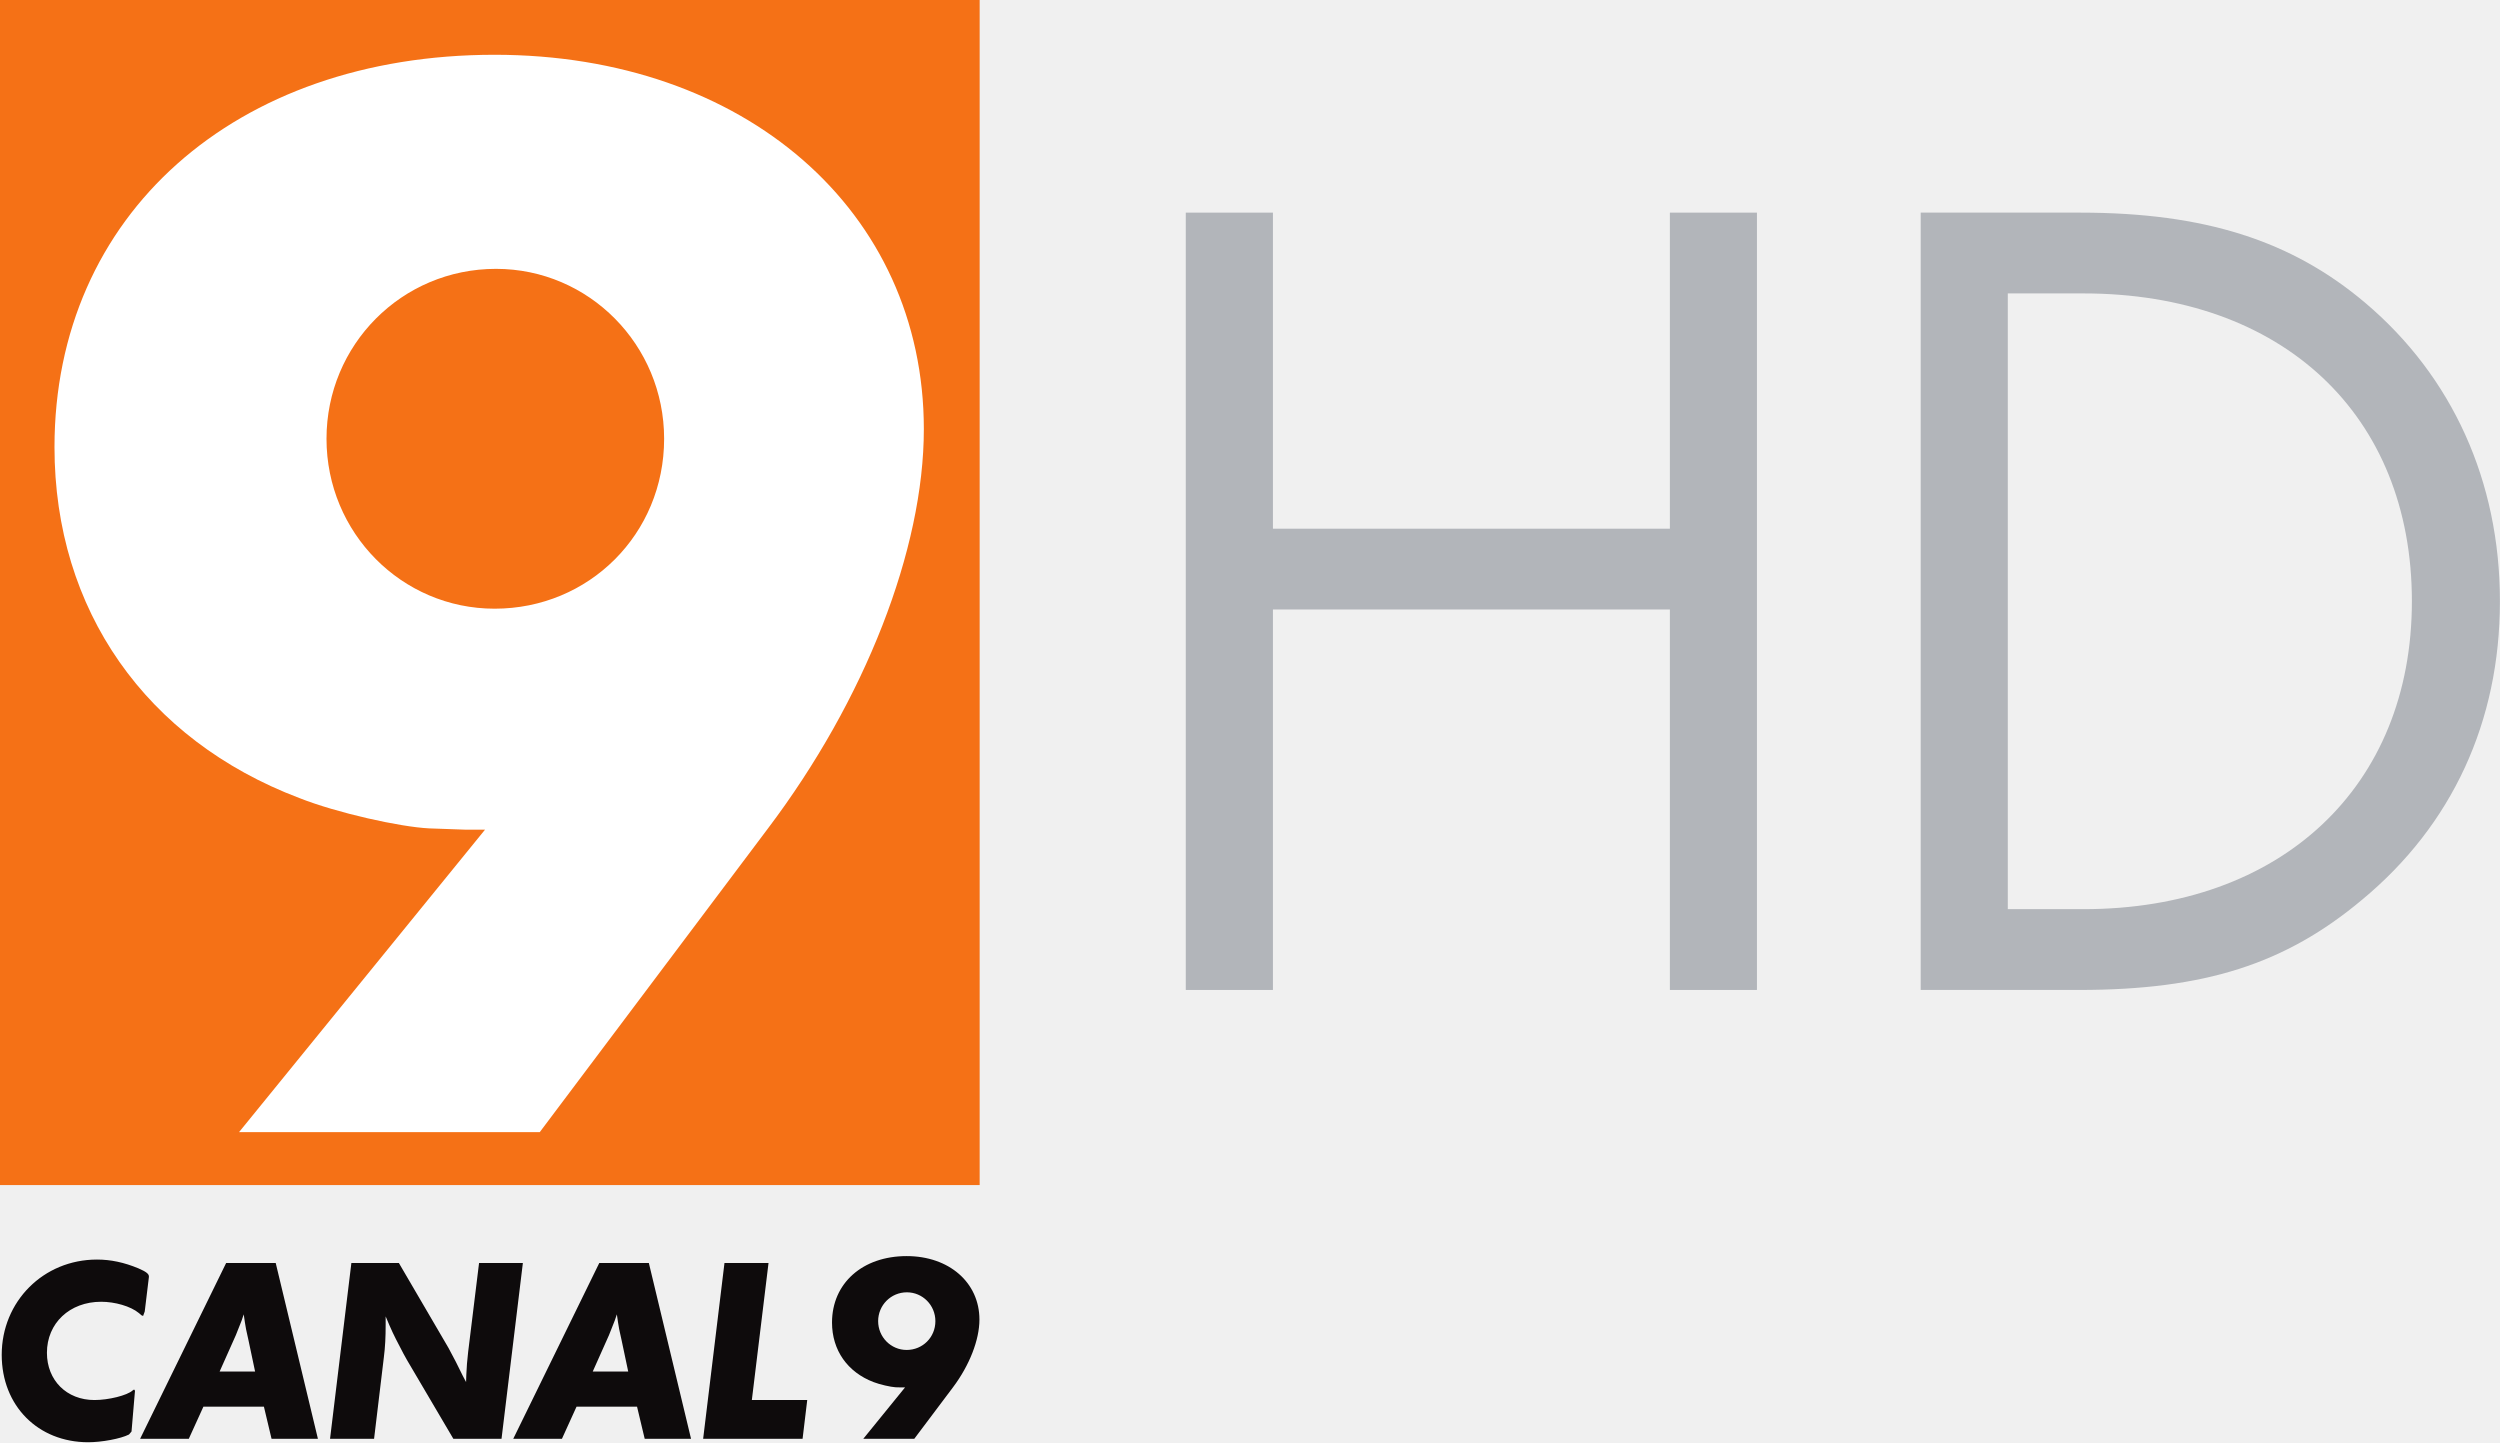
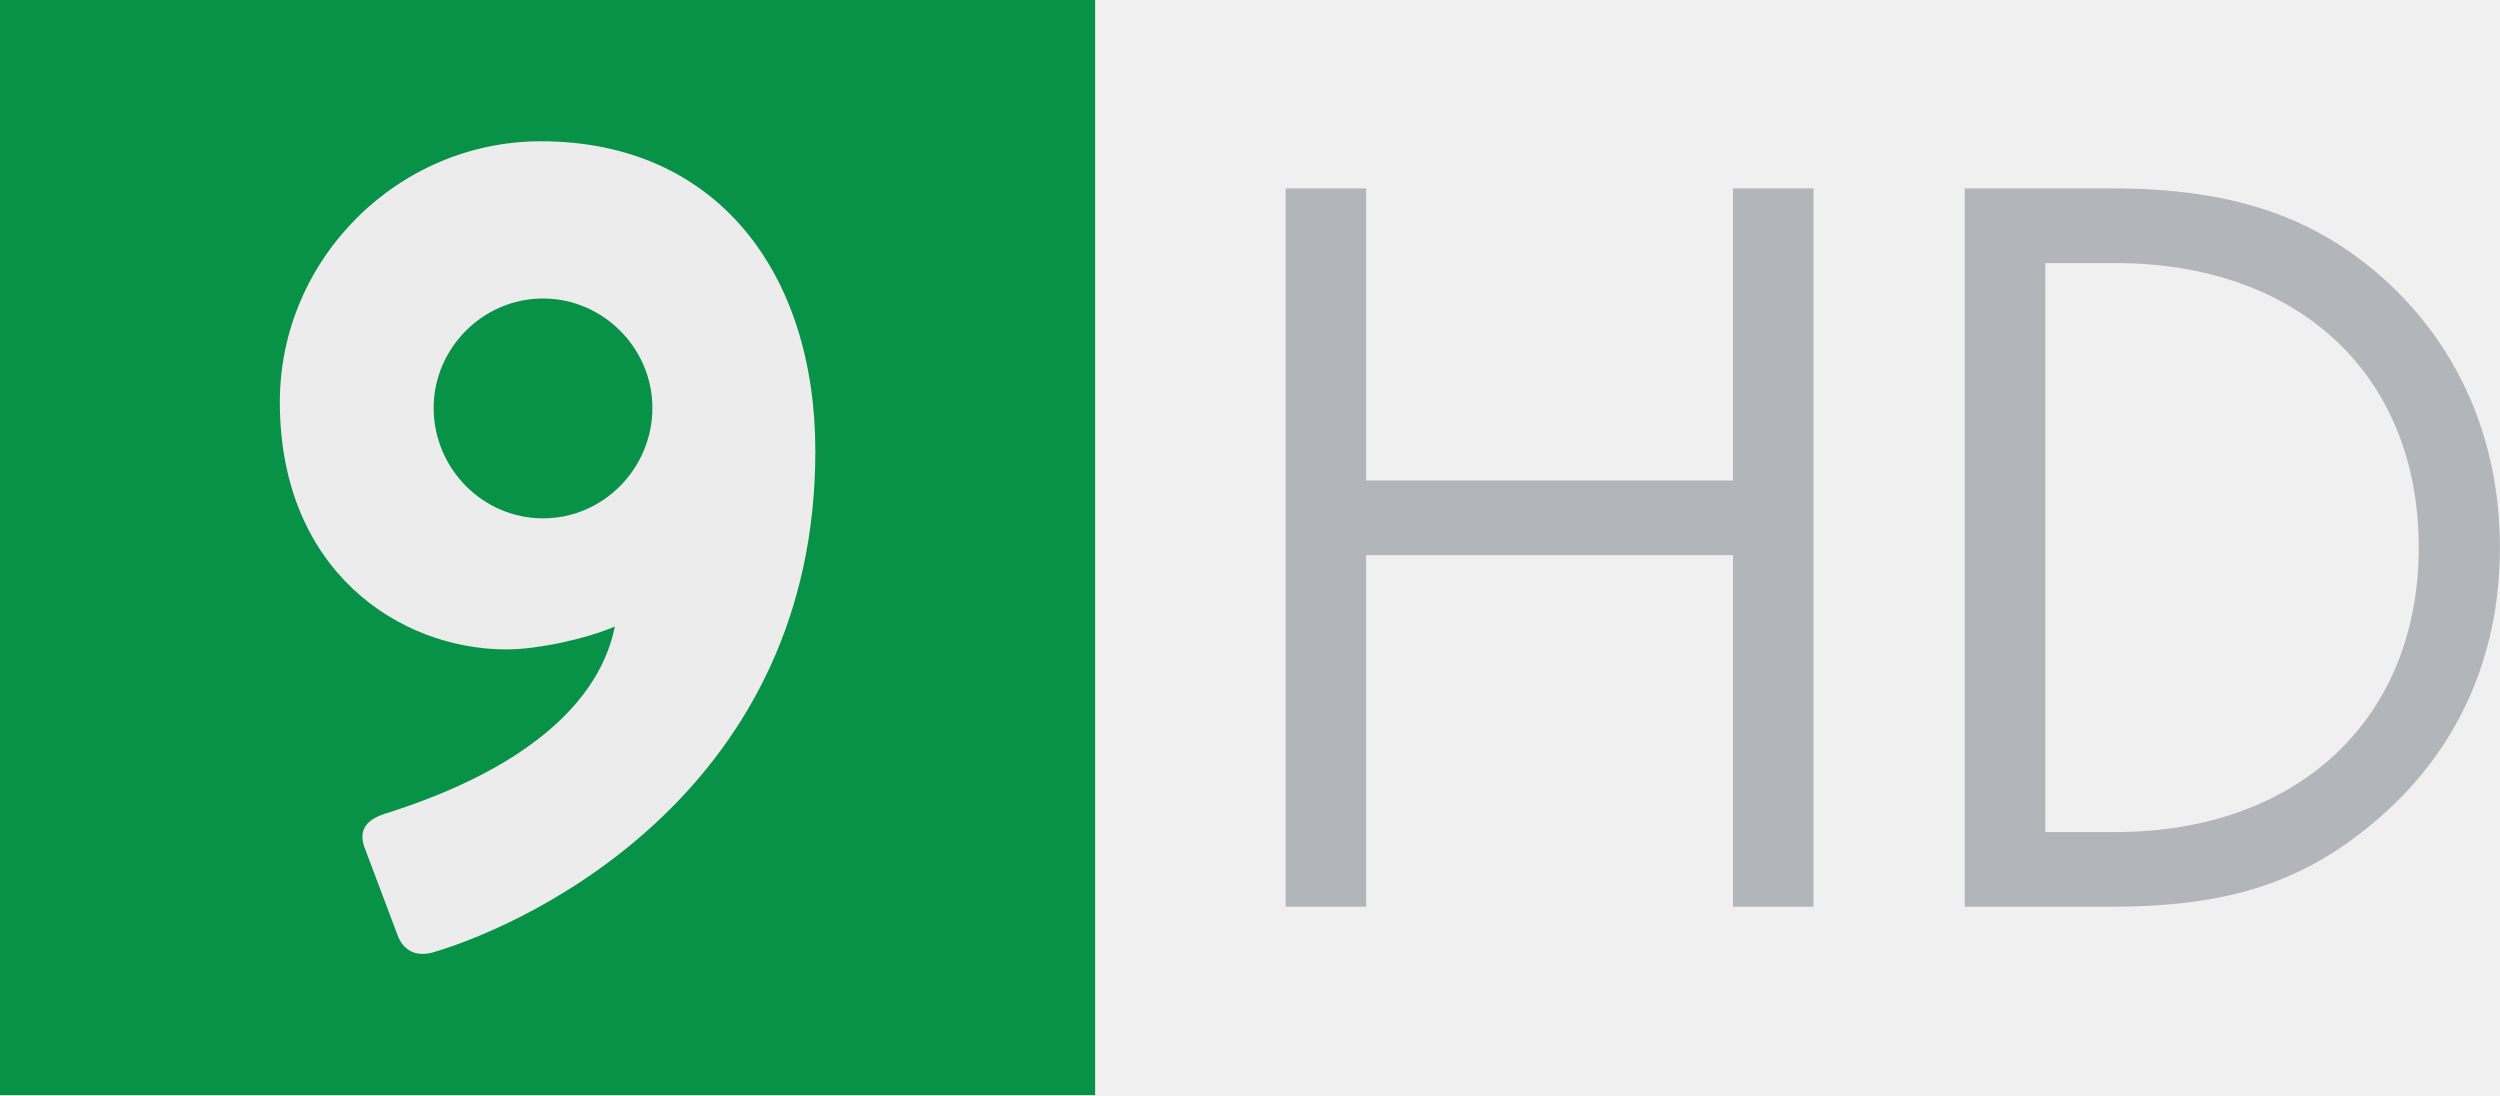
- <svg xmlns="http://www.w3.org/2000/svg" height="346.14" width="600" version="1.1" viewBox="0 0 158.75 91.583">
-   <g transform="translate(27.375 -86.718)">
-     <path d="m78.662 120.29v-20.07h5.529v49.36h-5.529v-24.16h-25.206v24.16h-5.534v-49.36h5.534v20.07h25.206z" fill="#b2b5ba" />
-     <path d="m104.92 144.45c12.57 0 20.86-7.77 20.86-19.55 0-11.85-8.22-19.55-20.86-19.55h-4.8v39.1h4.8zm-10.331-44.23h10.131c7.9 0 13.43 1.78 18.1 5.73 5.52 4.67 8.55 11.32 8.55 18.95 0 7.64-3.03 14.21-8.75 18.95-4.87 4.08-10 5.73-17.97 5.73h-10.061v-49.36z" fill="#b2b5ba" />
-     <path fill="#f57116" d="m34.833 161.97h-62.208v-75.252h62.208v75.252z" />
-     <path fill="#fff" d="m14.797 114.58c0-5.96-4.774-10.79-10.676-10.79-5.989 0-10.763 4.83-10.763 10.79-0 5.97 4.774 10.79 10.676 10.79 5.989 0 10.763-4.74 10.763-10.79zm-26.994 44.03 15.623-19.21h-0.694-0.607l-2.257-0.08c-1.823-0.09-5.816-0.97-8.246-1.93-9.721-3.69-15.537-11.93-15.537-22.28 0-14.74 11.457-24.914 27.949-24.914 15.884 0 27.255 9.914 27.255 23.774 0 7.63-3.733 17.19-9.895 25.35l-14.496 19.29h-19.095z" />
-     <g fill="#0e0b0c">
-       <path d="m-19.186 177.81c-0.529 0.27-1.736 0.49-2.59 0.49-3.193 0-5.49-2.32-5.49-5.55 0-3.39 2.65-6.05 6.049-6.05 0.869 0 1.723 0.18 2.635 0.56 0.486 0.21 0.662 0.35 0.662 0.51v0.04l-0.265 2.19-0.103 0.28-0.102-0.04-0.162-0.14c-0.53-0.44-1.531-0.72-2.399-0.72-2.002 0-3.444 1.36-3.444 3.24 0 1.75 1.251 3 3.017 3 0.898 0 2.075-0.29 2.428-0.61l0.089-0.06 0.059 0.08-0.015 0.16-0.206 2.43-0.162 0.19z" />
-       <path d="m-11.177 173.81-0.412-1.95c-0.088-0.42-0.147-0.65-0.162-0.74-0.059-0.34-0.089-0.51-0.147-0.94l-0.132 0.39-0.369 0.93-1.03 2.31h2.252zm-4.209 4.27h-3.091l5.461-11.16h3.149l2.679 11.16h-2.944l-0.485-2.04h-3.841l-0.928 2.04z" />
-       <path d="m4.473 178.08h-3.061l-2.943-5c-0.133-0.24-0.295-0.52-0.471-0.88-0.369-0.7-0.515-1.01-0.884-1.89v0.51c0 0.82-0.03 1.43-0.117 2.11l-0.618 5.15h-2.796l1.354-11.16h3.017l3.149 5.39 0.471 0.89 0.426 0.86 0.221 0.42 0.015-0.46c0.015-0.43 0.059-0.98 0.117-1.46l0.692-5.64h2.782l-1.355 11.16z" />
-       <path d="m12.516 173.81-0.412-1.95c-0.089-0.42-0.147-0.65-0.162-0.74-0.058-0.34-0.088-0.51-0.146-0.94l-0.133 0.39-0.368 0.93-1.031 2.31h2.252zm-4.208 4.27h-3.091l5.461-11.16h3.149l2.679 11.16h-2.943l-0.486-2.04h-3.841l-0.927 2.04z" />
-       <path d="m20.366 175.62h3.518l-0.295 2.46h-6.314l1.354-11.16h2.797l-1.059 8.7z" />
-       <path d="m32.022 170.61c0-1.01-0.809-1.83-1.81-1.83-1.015 0-1.825 0.82-1.825 1.83s0.81 1.83 1.81 1.83c1.016 0 1.825-0.8 1.825-1.83zm-4.577 7.47 2.649-3.26h-0.117-0.104l-0.382-0.01c-0.31-0.02-0.986-0.17-1.398-0.33-1.649-0.63-2.635-2.02-2.635-3.78 0-2.5 1.943-4.22 4.739-4.22 2.694 0 4.622 1.68 4.622 4.03 0 1.29-0.633 2.91-1.678 4.3l-2.458 3.27h-3.238z" />
-     </g>
+ <svg xmlns="http://www.w3.org/2000/svg" height="262.83" width="600" version="1.1" viewBox="0 0 158.75 69.54">
+   <g fill="#b2b5ba" transform="matrix(.9241 0 0 .9241 12.054 -.5138)">
+     <path d="m106.04 33.572v-20.07h5.53v49.36h-5.53v-24.16h-25.209v24.16h-5.534v-49.36h5.534v20.07z" />
+     <path d="m132.3 57.732c12.56 0 20.86-7.77 20.86-19.55 0-11.85-8.22-19.55-20.86-19.55h-4.8v39.1zm-10.34-44.23h10.14c7.9 0 13.42 1.78 18.1 5.73 5.52 4.67 8.54 11.32 8.54 18.95 0 7.64-3.02 14.21-8.74 18.95-4.88 4.08-10 5.73-17.98 5.73h-10.06z" />
+   </g>
+   <g transform="matrix(.43805 0 0 .43805 16.889 -32.083)">
+     <path fill="#079247" d="m-38.554 231.99h158.75v-158.75h-158.75z" />
+     <path fill="#ececec" d="m56.018 132.36c0-8.58-7.096-15.85-15.856-15.85s-15.856 7.27-15.856 15.85c0 8.76 7.096 16.02 15.856 16.02s15.856-7.26 15.856-16.02m-38.644 58.8c7.751-2.47 29.72-10.07 33.199-27.09-4.298 1.82-11.243 3.31-15.692 3.31-15.528 0-32.871-11.4-32.871-35.85-0-20.81 17.179-37.811 37.824-37.811 25.599 0 39.804 19.161 39.804 44.921 0 48.56-40.308 68.21-55.496 72.68-2.483 0.65-4.298-0.33-5.117-2.65l-4.789-12.72c-0.669-1.98-0.164-3.79 3.138-4.79" />
  </g>
</svg>
